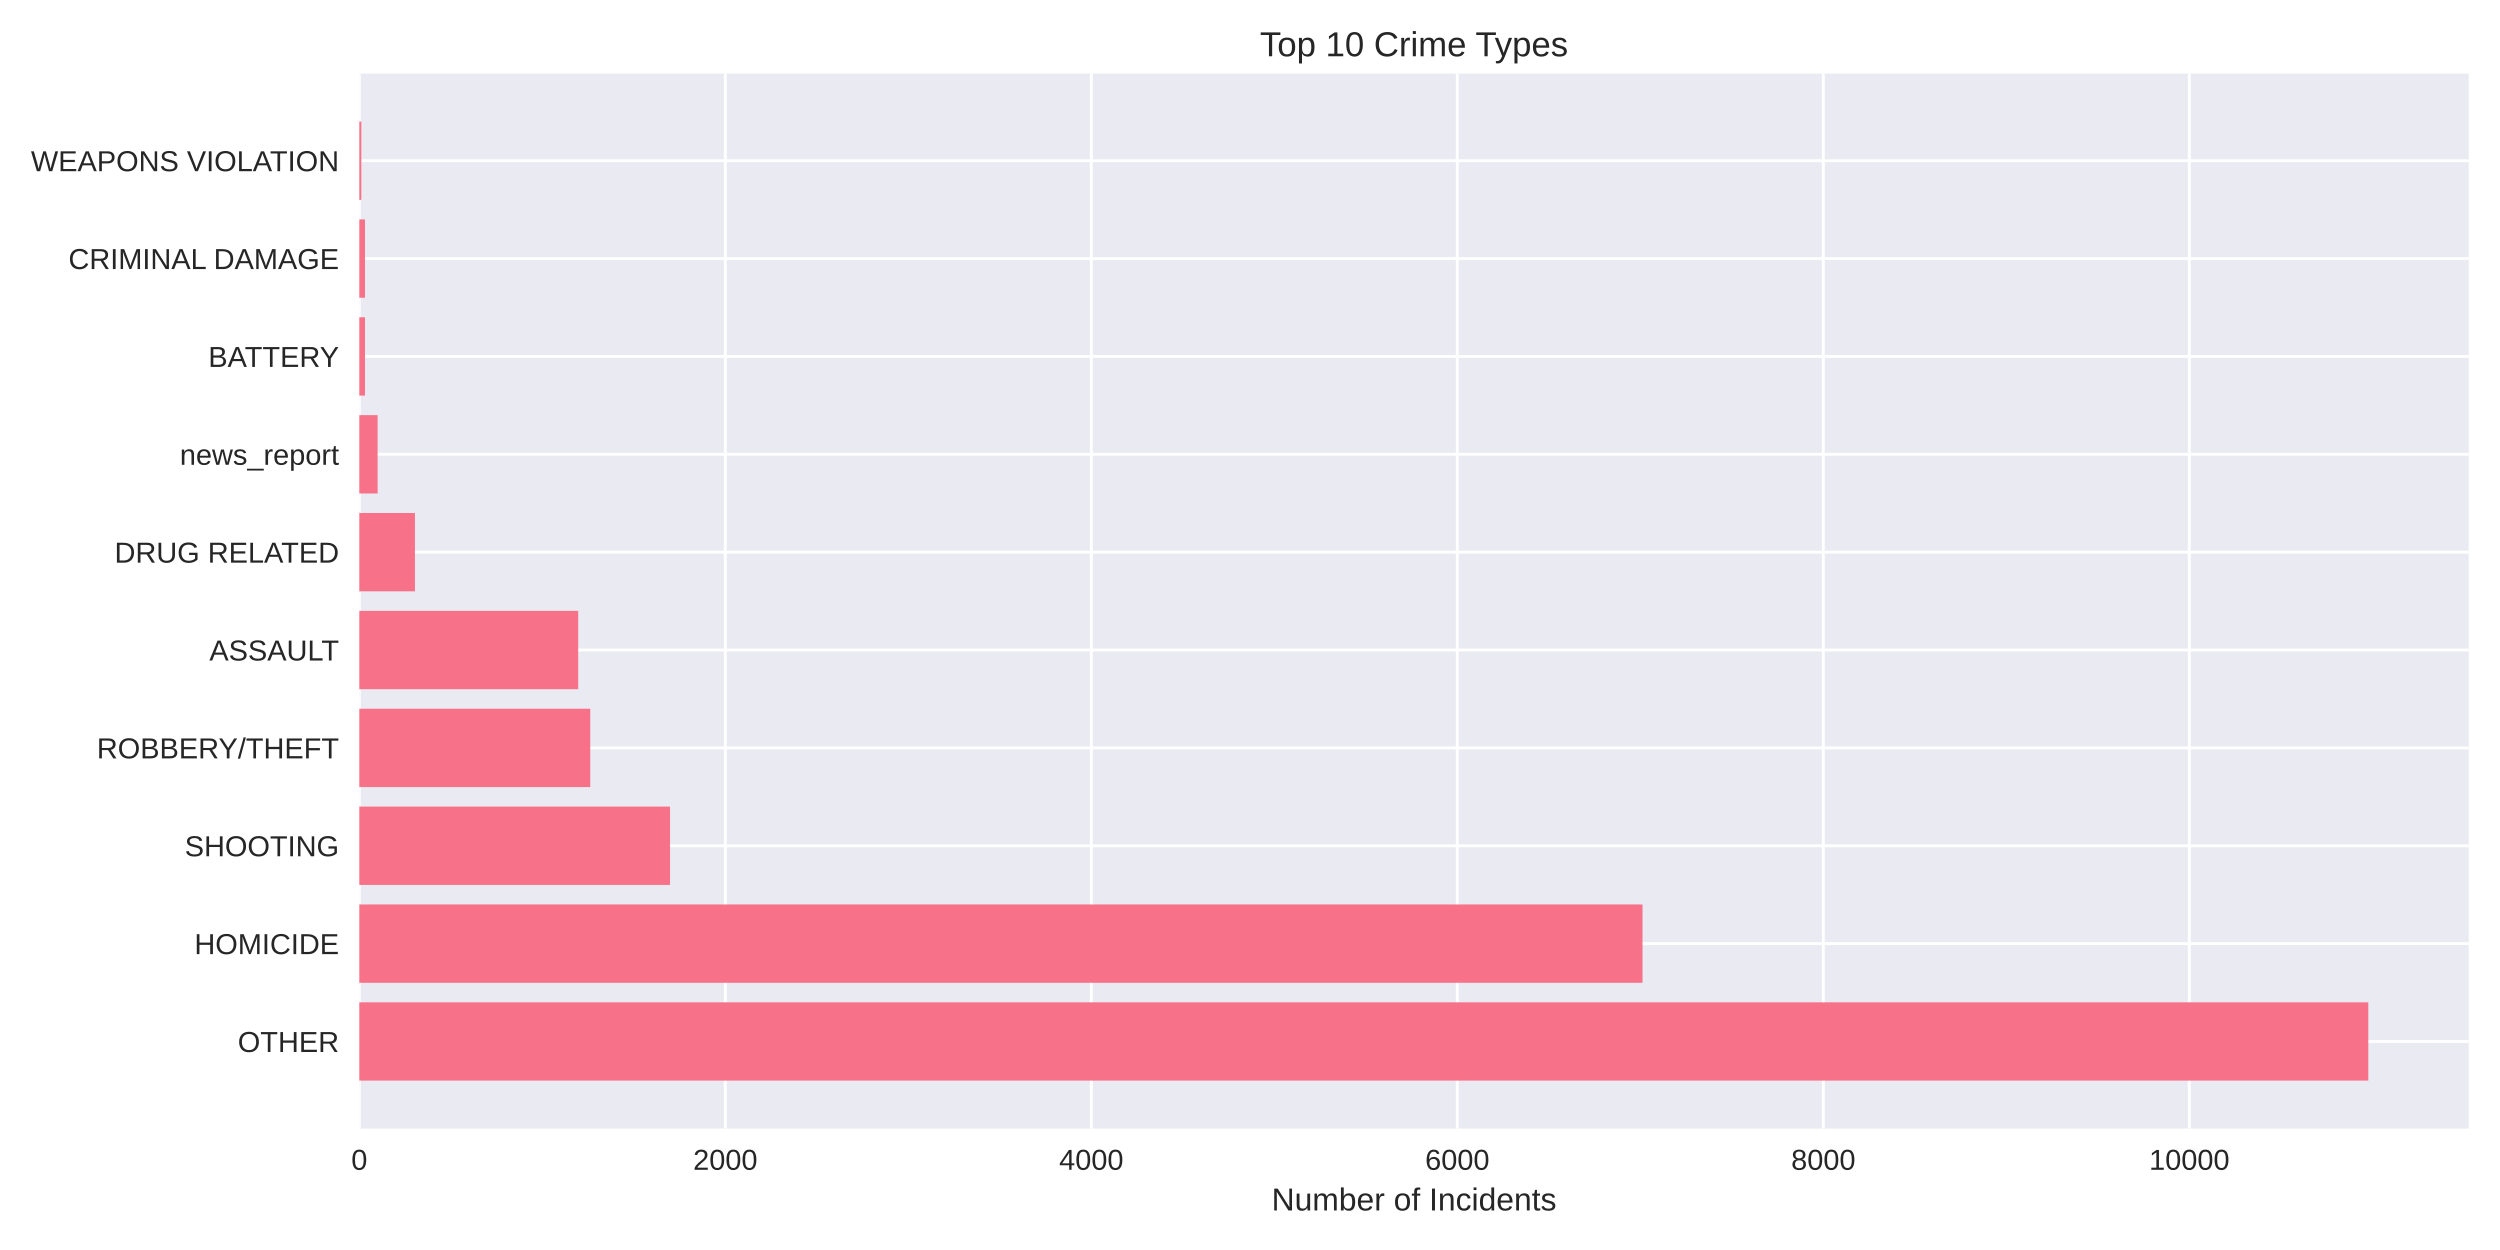
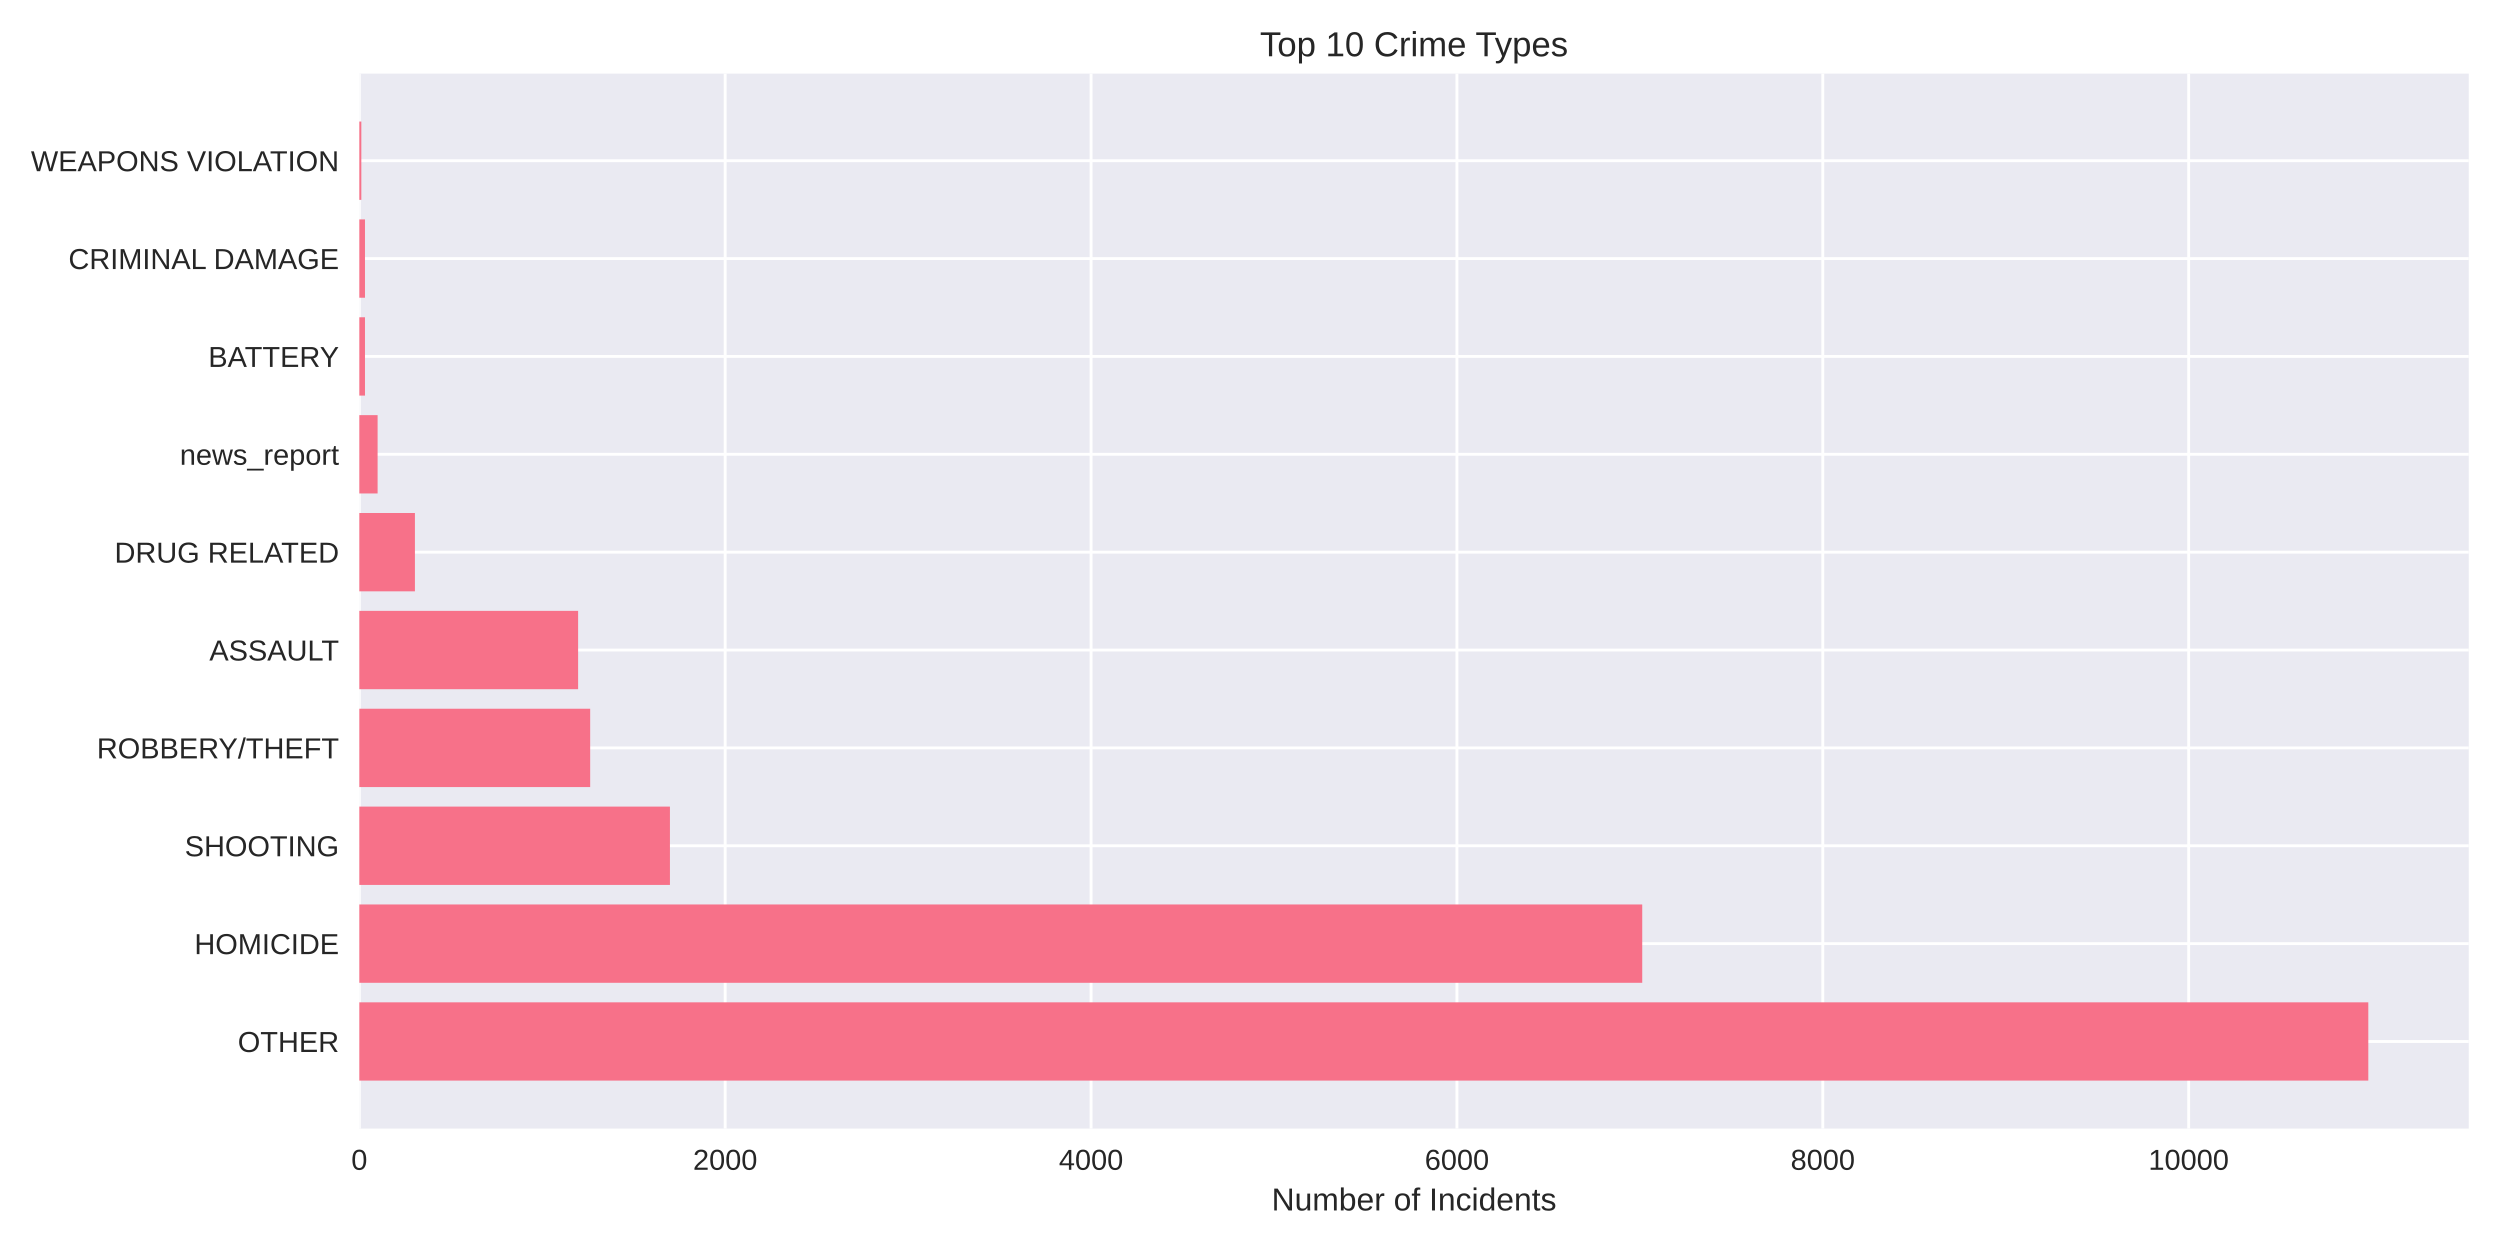
<svg xmlns="http://www.w3.org/2000/svg" width="864pt" height="432pt" viewBox="0 0 864 432" version="1.1">
  <defs>
    <style type="text/css">*{stroke-linejoin: round; stroke-linecap: butt}</style>
  </defs>
  <g id="figure_1">
    <g id="patch_1">
      <path d="M 0 432  L 864 432  L 864 0  L 0 0  z " style="fill: #ffffff" />
    </g>
    <g id="axes_1">
      <g id="patch_2">
        <path d="M 124.18 390.04  L 853.2 390.04  L 853.2 25.44  L 124.18 25.44  z " style="fill: #eaeaf2" />
      </g>
      <g id="matplotlib.axis_1">
        <g id="xtick_1">
          <g id="line2d_1">
-             <path d="M 124.18 390.04  L 124.18 25.44  " clip-path="url(#p3092a10edc)" style="fill: none; stroke: #ffffff; stroke-linecap: round" />
+             <path d="M 124.18 390.04  L 124.18 25.44  " clip-path="url(#p152075a0c8)" style="fill: none; stroke: #ffffff; stroke-linecap: round" />
          </g>
          <g id="line2d_2" />
          <g id="text_1">
            <text style="fill: #262626; font: 10px 'Arial', 'Liberation Sans', 'DejaVu Sans', 'Bitstream Vera Sans', sans-serif; text-anchor: middle" x="124.18" y="404.287" transform="rotate(-0 124.18 404.2869)">0</text>
          </g>
        </g>
        <g id="xtick_2">
          <g id="line2d_3">
-             <path d="M 250.67 390.04  L 250.67 25.44  " clip-path="url(#p3092a10edc)" style="fill: none; stroke: #ffffff; stroke-linecap: round" />
+             <path d="M 250.624 390.04  L 250.624 25.44  " clip-path="url(#p152075a0c8)" style="fill: none; stroke: #ffffff; stroke-linecap: round" />
          </g>
          <g id="line2d_4" />
          <g id="text_2">
-             <text style="fill: #262626; font: 10px 'Arial', 'Liberation Sans', 'DejaVu Sans', 'Bitstream Vera Sans', sans-serif; text-anchor: middle" x="250.67" y="404.287" transform="rotate(-0 250.6702 404.2869)">2000</text>
+             <text style="fill: #262626; font: 10px 'Arial', 'Liberation Sans', 'DejaVu Sans', 'Bitstream Vera Sans', sans-serif; text-anchor: middle" x="250.624" y="404.287" transform="rotate(-0 250.6241 404.2869)">2000</text>
          </g>
        </g>
        <g id="xtick_3">
          <g id="line2d_5">
-             <path d="M 377.16 390.04  L 377.16 25.44  " clip-path="url(#p3092a10edc)" style="fill: none; stroke: #ffffff; stroke-linecap: round" />
+             <path d="M 377.068 390.04  L 377.068 25.44  " clip-path="url(#p152075a0c8)" style="fill: none; stroke: #ffffff; stroke-linecap: round" />
          </g>
          <g id="line2d_6" />
          <g id="text_3">
-             <text style="fill: #262626; font: 10px 'Arial', 'Liberation Sans', 'DejaVu Sans', 'Bitstream Vera Sans', sans-serif; text-anchor: middle" x="377.16" y="404.287" transform="rotate(-0 377.1604 404.2869)">4000</text>
+             <text style="fill: #262626; font: 10px 'Arial', 'Liberation Sans', 'DejaVu Sans', 'Bitstream Vera Sans', sans-serif; text-anchor: middle" x="377.068" y="404.287" transform="rotate(-0 377.0683 404.2869)">4000</text>
          </g>
        </g>
        <g id="xtick_4">
          <g id="line2d_7">
-             <path d="M 503.651 390.04  L 503.651 25.44  " clip-path="url(#p3092a10edc)" style="fill: none; stroke: #ffffff; stroke-linecap: round" />
+             <path d="M 503.512 390.04  L 503.512 25.44  " clip-path="url(#p152075a0c8)" style="fill: none; stroke: #ffffff; stroke-linecap: round" />
          </g>
          <g id="line2d_8" />
          <g id="text_4">
-             <text style="fill: #262626; font: 10px 'Arial', 'Liberation Sans', 'DejaVu Sans', 'Bitstream Vera Sans', sans-serif; text-anchor: middle" x="503.651" y="404.287" transform="rotate(-0 503.6506 404.2869)">6000</text>
+             <text style="fill: #262626; font: 10px 'Arial', 'Liberation Sans', 'DejaVu Sans', 'Bitstream Vera Sans', sans-serif; text-anchor: middle" x="503.512" y="404.287" transform="rotate(-0 503.5124 404.2869)">6000</text>
          </g>
        </g>
        <g id="xtick_5">
          <g id="line2d_9">
-             <path d="M 630.141 390.04  L 630.141 25.44  " clip-path="url(#p3092a10edc)" style="fill: none; stroke: #ffffff; stroke-linecap: round" />
+             <path d="M 629.957 390.04  L 629.957 25.44  " clip-path="url(#p152075a0c8)" style="fill: none; stroke: #ffffff; stroke-linecap: round" />
          </g>
          <g id="line2d_10" />
          <g id="text_5">
-             <text style="fill: #262626; font: 10px 'Arial', 'Liberation Sans', 'DejaVu Sans', 'Bitstream Vera Sans', sans-serif; text-anchor: middle" x="630.141" y="404.287" transform="rotate(-0 630.1408 404.2869)">8000</text>
+             <text style="fill: #262626; font: 10px 'Arial', 'Liberation Sans', 'DejaVu Sans', 'Bitstream Vera Sans', sans-serif; text-anchor: middle" x="629.957" y="404.287" transform="rotate(-0 629.9566 404.2869)">8000</text>
          </g>
        </g>
        <g id="xtick_6">
          <g id="line2d_11">
-             <path d="M 756.631 390.04  L 756.631 25.44  " clip-path="url(#p3092a10edc)" style="fill: none; stroke: #ffffff; stroke-linecap: round" />
+             <path d="M 756.401 390.04  L 756.401 25.44  " clip-path="url(#p152075a0c8)" style="fill: none; stroke: #ffffff; stroke-linecap: round" />
          </g>
          <g id="line2d_12" />
          <g id="text_6">
-             <text style="fill: #262626; font: 10px 'Arial', 'Liberation Sans', 'DejaVu Sans', 'Bitstream Vera Sans', sans-serif; text-anchor: middle" x="756.631" y="404.287" transform="rotate(-0 756.631 404.2869)">10000</text>
+             <text style="fill: #262626; font: 10px 'Arial', 'Liberation Sans', 'DejaVu Sans', 'Bitstream Vera Sans', sans-serif; text-anchor: middle" x="756.401" y="404.287" transform="rotate(-0 756.4007 404.2869)">10000</text>
          </g>
        </g>
        <g id="text_7">
          <text style="fill: #262626; font: 11px 'Arial', 'Liberation Sans', 'DejaVu Sans', 'Bitstream Vera Sans', sans-serif; text-anchor: middle" x="488.69" y="418.333" transform="rotate(-0 488.69 418.3334)">Number of Incidents</text>
        </g>
      </g>
      <g id="matplotlib.axis_2">
        <g id="ytick_1">
          <g id="line2d_13">
-             <path d="M 124.18 359.939  L 853.2 359.939  " clip-path="url(#p3092a10edc)" style="fill: none; stroke: #ffffff; stroke-linecap: round" />
+             <path d="M 124.18 359.939  L 853.2 359.939  " clip-path="url(#p152075a0c8)" style="fill: none; stroke: #ffffff; stroke-linecap: round" />
          </g>
          <g id="line2d_14" />
          <g id="text_8">
            <text style="fill: #262626; font: 10px 'Arial', 'Liberation Sans', 'DejaVu Sans', 'Bitstream Vera Sans', sans-serif; text-anchor: end" x="117.18" y="363.562" transform="rotate(-0 117.18 363.562)">OTHER</text>
          </g>
        </g>
        <g id="ytick_2">
          <g id="line2d_15">
-             <path d="M 124.18 326.117  L 853.2 326.117  " clip-path="url(#p3092a10edc)" style="fill: none; stroke: #ffffff; stroke-linecap: round" />
+             <path d="M 124.18 326.117  L 853.2 326.117  " clip-path="url(#p152075a0c8)" style="fill: none; stroke: #ffffff; stroke-linecap: round" />
          </g>
          <g id="line2d_16" />
          <g id="text_9">
            <text style="fill: #262626; font: 10px 'Arial', 'Liberation Sans', 'DejaVu Sans', 'Bitstream Vera Sans', sans-serif; text-anchor: end" x="117.18" y="329.74" transform="rotate(-0 117.18 329.7401)">HOMICIDE</text>
          </g>
        </g>
        <g id="ytick_3">
          <g id="line2d_17">
-             <path d="M 124.18 292.295  L 853.2 292.295  " clip-path="url(#p3092a10edc)" style="fill: none; stroke: #ffffff; stroke-linecap: round" />
+             <path d="M 124.18 292.295  L 853.2 292.295  " clip-path="url(#p152075a0c8)" style="fill: none; stroke: #ffffff; stroke-linecap: round" />
          </g>
          <g id="line2d_18" />
          <g id="text_10">
            <text style="fill: #262626; font: 10px 'Arial', 'Liberation Sans', 'DejaVu Sans', 'Bitstream Vera Sans', sans-serif; text-anchor: end" x="117.18" y="295.918" transform="rotate(-0 117.18 295.9182)">SHOOTING</text>
          </g>
        </g>
        <g id="ytick_4">
          <g id="line2d_19">
-             <path d="M 124.18 258.473  L 853.2 258.473  " clip-path="url(#p3092a10edc)" style="fill: none; stroke: #ffffff; stroke-linecap: round" />
+             <path d="M 124.18 258.473  L 853.2 258.473  " clip-path="url(#p152075a0c8)" style="fill: none; stroke: #ffffff; stroke-linecap: round" />
          </g>
          <g id="line2d_20" />
          <g id="text_11">
            <text style="fill: #262626; font: 10px 'Arial', 'Liberation Sans', 'DejaVu Sans', 'Bitstream Vera Sans', sans-serif; text-anchor: end" x="117.18" y="262.096" transform="rotate(-0 117.18 262.0963)">ROBBERY/THEFT</text>
          </g>
        </g>
        <g id="ytick_5">
          <g id="line2d_21">
-             <path d="M 124.18 224.651  L 853.2 224.651  " clip-path="url(#p3092a10edc)" style="fill: none; stroke: #ffffff; stroke-linecap: round" />
+             <path d="M 124.18 224.651  L 853.2 224.651  " clip-path="url(#p152075a0c8)" style="fill: none; stroke: #ffffff; stroke-linecap: round" />
          </g>
          <g id="line2d_22" />
          <g id="text_12">
            <text style="fill: #262626; font: 10px 'Arial', 'Liberation Sans', 'DejaVu Sans', 'Bitstream Vera Sans', sans-serif; text-anchor: end" x="117.18" y="228.274" transform="rotate(-0 117.18 228.2744)">ASSAULT</text>
          </g>
        </g>
        <g id="ytick_6">
          <g id="line2d_23">
-             <path d="M 124.18 190.829  L 853.2 190.829  " clip-path="url(#p3092a10edc)" style="fill: none; stroke: #ffffff; stroke-linecap: round" />
+             <path d="M 124.18 190.829  L 853.2 190.829  " clip-path="url(#p152075a0c8)" style="fill: none; stroke: #ffffff; stroke-linecap: round" />
          </g>
          <g id="line2d_24" />
          <g id="text_13">
            <text style="fill: #262626; font: 10px 'Arial', 'Liberation Sans', 'DejaVu Sans', 'Bitstream Vera Sans', sans-serif; text-anchor: end" x="117.18" y="194.452" transform="rotate(-0 117.18 194.4525)">DRUG RELATED</text>
          </g>
        </g>
        <g id="ytick_7">
          <g id="line2d_25">
-             <path d="M 124.18 157.007  L 853.2 157.007  " clip-path="url(#p3092a10edc)" style="fill: none; stroke: #ffffff; stroke-linecap: round" />
+             <path d="M 124.18 157.007  L 853.2 157.007  " clip-path="url(#p152075a0c8)" style="fill: none; stroke: #ffffff; stroke-linecap: round" />
          </g>
          <g id="line2d_26" />
          <g id="text_14">
            <text style="fill: #262626; font: 10px 'Arial', 'Liberation Sans', 'DejaVu Sans', 'Bitstream Vera Sans', sans-serif; text-anchor: end" x="117.18" y="160.631" transform="rotate(-0 117.18 160.6306)">news_report</text>
          </g>
        </g>
        <g id="ytick_8">
          <g id="line2d_27">
-             <path d="M 124.18 123.185  L 853.2 123.185  " clip-path="url(#p3092a10edc)" style="fill: none; stroke: #ffffff; stroke-linecap: round" />
+             <path d="M 124.18 123.185  L 853.2 123.185  " clip-path="url(#p152075a0c8)" style="fill: none; stroke: #ffffff; stroke-linecap: round" />
          </g>
          <g id="line2d_28" />
          <g id="text_15">
            <text style="fill: #262626; font: 10px 'Arial', 'Liberation Sans', 'DejaVu Sans', 'Bitstream Vera Sans', sans-serif; text-anchor: end" x="117.18" y="126.809" transform="rotate(-0 117.18 126.8087)">BATTERY</text>
          </g>
        </g>
        <g id="ytick_9">
          <g id="line2d_29">
-             <path d="M 124.18 89.363  L 853.2 89.363  " clip-path="url(#p3092a10edc)" style="fill: none; stroke: #ffffff; stroke-linecap: round" />
+             <path d="M 124.18 89.363  L 853.2 89.363  " clip-path="url(#p152075a0c8)" style="fill: none; stroke: #ffffff; stroke-linecap: round" />
          </g>
          <g id="line2d_30" />
          <g id="text_16">
            <text style="fill: #262626; font: 10px 'Arial', 'Liberation Sans', 'DejaVu Sans', 'Bitstream Vera Sans', sans-serif; text-anchor: end" x="117.18" y="92.987" transform="rotate(-0 117.18 92.98681)">CRIMINAL DAMAGE</text>
          </g>
        </g>
        <g id="ytick_10">
          <g id="line2d_31">
-             <path d="M 124.18 55.541  L 853.2 55.541  " clip-path="url(#p3092a10edc)" style="fill: none; stroke: #ffffff; stroke-linecap: round" />
+             <path d="M 124.18 55.541  L 853.2 55.541  " clip-path="url(#p152075a0c8)" style="fill: none; stroke: #ffffff; stroke-linecap: round" />
          </g>
          <g id="line2d_32" />
          <g id="text_17">
            <text style="fill: #262626; font: 10px 'Arial', 'Liberation Sans', 'DejaVu Sans', 'Bitstream Vera Sans', sans-serif; text-anchor: end" x="117.18" y="59.165" transform="rotate(-0 117.18 59.16492)">WEAPONS VIOLATION</text>
          </g>
        </g>
      </g>
      <g id="patch_3">
-         <path d="M 124.18 373.467  L 818.485 373.467  L 818.485 346.41  L 124.18 346.41  z " clip-path="url(#p3092a10edc)" style="fill: #f77189" />
+         <path d="M 124.18 373.467  L 818.485 373.467  L 818.485 346.41  L 124.18 346.41  z " clip-path="url(#p152075a0c8)" style="fill: #f77189" />
      </g>
      <g id="patch_4">
-         <path d="M 124.18 339.645  L 567.655 339.645  L 567.655 312.588  L 124.18 312.588  z " clip-path="url(#p3092a10edc)" style="fill: #f77189" />
+         <path d="M 124.18 339.645  L 567.556 339.645  L 567.556 312.588  L 124.18 312.588  z " clip-path="url(#p152075a0c8)" style="fill: #f77189" />
      </g>
      <g id="patch_5">
-         <path d="M 124.18 305.823  L 231.57 305.823  L 231.57 278.766  L 124.18 278.766  z " clip-path="url(#p3092a10edc)" style="fill: #f77189" />
+         <path d="M 124.18 305.823  L 231.531 305.823  L 231.531 278.766  L 124.18 278.766  z " clip-path="url(#p152075a0c8)" style="fill: #f77189" />
      </g>
      <g id="patch_6">
-         <path d="M 124.18 272.002  L 203.995 272.002  L 203.995 244.944  L 124.18 244.944  z " clip-path="url(#p3092a10edc)" style="fill: #f77189" />
+         <path d="M 124.18 272.002  L 203.966 272.002  L 203.966 244.944  L 124.18 244.944  z " clip-path="url(#p152075a0c8)" style="fill: #f77189" />
      </g>
      <g id="patch_7">
-         <path d="M 124.18 238.18  L 199.821 238.18  L 199.821 211.122  L 124.18 211.122  z " clip-path="url(#p3092a10edc)" style="fill: #f77189" />
+         <path d="M 124.18 238.18  L 199.794 238.18  L 199.794 211.122  L 124.18 211.122  z " clip-path="url(#p152075a0c8)" style="fill: #f77189" />
      </g>
      <g id="patch_8">
-         <path d="M 124.18 204.358  L 143.407 204.358  L 143.407 177.3  L 124.18 177.3  z " clip-path="url(#p3092a10edc)" style="fill: #f77189" />
+         <path d="M 124.18 204.358  L 143.4 204.358  L 143.4 177.3  L 124.18 177.3  z " clip-path="url(#p152075a0c8)" style="fill: #f77189" />
      </g>
      <g id="patch_9">
-         <path d="M 124.18 170.536  L 130.505 170.536  L 130.505 143.478  L 124.18 143.478  z " clip-path="url(#p3092a10edc)" style="fill: #f77189" />
+         <path d="M 124.18 170.536  L 130.502 170.536  L 130.502 143.478  L 124.18 143.478  z " clip-path="url(#p152075a0c8)" style="fill: #f77189" />
      </g>
      <g id="patch_10">
-         <path d="M 124.18 136.714  L 126.141 136.714  L 126.141 109.657  L 124.18 109.657  z " clip-path="url(#p3092a10edc)" style="fill: #f77189" />
+         <path d="M 124.18 136.714  L 126.14 136.714  L 126.14 109.657  L 124.18 109.657  z " clip-path="url(#p152075a0c8)" style="fill: #f77189" />
      </g>
      <g id="patch_11">
-         <path d="M 124.18 102.892  L 126.141 102.892  L 126.141 75.835  L 124.18 75.835  z " clip-path="url(#p3092a10edc)" style="fill: #f77189" />
+         <path d="M 124.18 102.892  L 126.14 102.892  L 126.14 75.835  L 124.18 75.835  z " clip-path="url(#p152075a0c8)" style="fill: #f77189" />
      </g>
      <g id="patch_12">
-         <path d="M 124.18 69.07  L 124.876 69.07  L 124.876 42.013  L 124.18 42.013  z " clip-path="url(#p3092a10edc)" style="fill: #f77189" />
+         <path d="M 124.18 69.07  L 124.875 69.07  L 124.875 42.013  L 124.18 42.013  z " clip-path="url(#p152075a0c8)" style="fill: #f77189" />
      </g>
      <g id="patch_13">
        <path d="M 124.18 390.04  L 124.18 25.44  " style="fill: none" />
      </g>
      <g id="patch_14">
        <path d="M 853.2 390.04  L 853.2 25.44  " style="fill: none" />
      </g>
      <g id="patch_15">
        <path d="M 124.18 390.04  L 853.2 390.04  " style="fill: none" />
      </g>
      <g id="patch_16">
        <path d="M 124.18 25.44  L 853.2 25.44  " style="fill: none" />
      </g>
      <g id="text_18">
        <text style="fill: #262626; font: 12px 'Arial', 'Liberation Sans', 'DejaVu Sans', 'Bitstream Vera Sans', sans-serif; text-anchor: middle" x="488.69" y="19.44" transform="rotate(-0 488.69 19.44)">Top 10 Crime Types</text>
      </g>
    </g>
  </g>
  <defs>
-     <clipPath id="p3092a10edc">
+     <clipPath id="p152075a0c8">
      <rect x="124.18" y="25.44" width="729.02" height="364.6" />
    </clipPath>
  </defs>
</svg>
